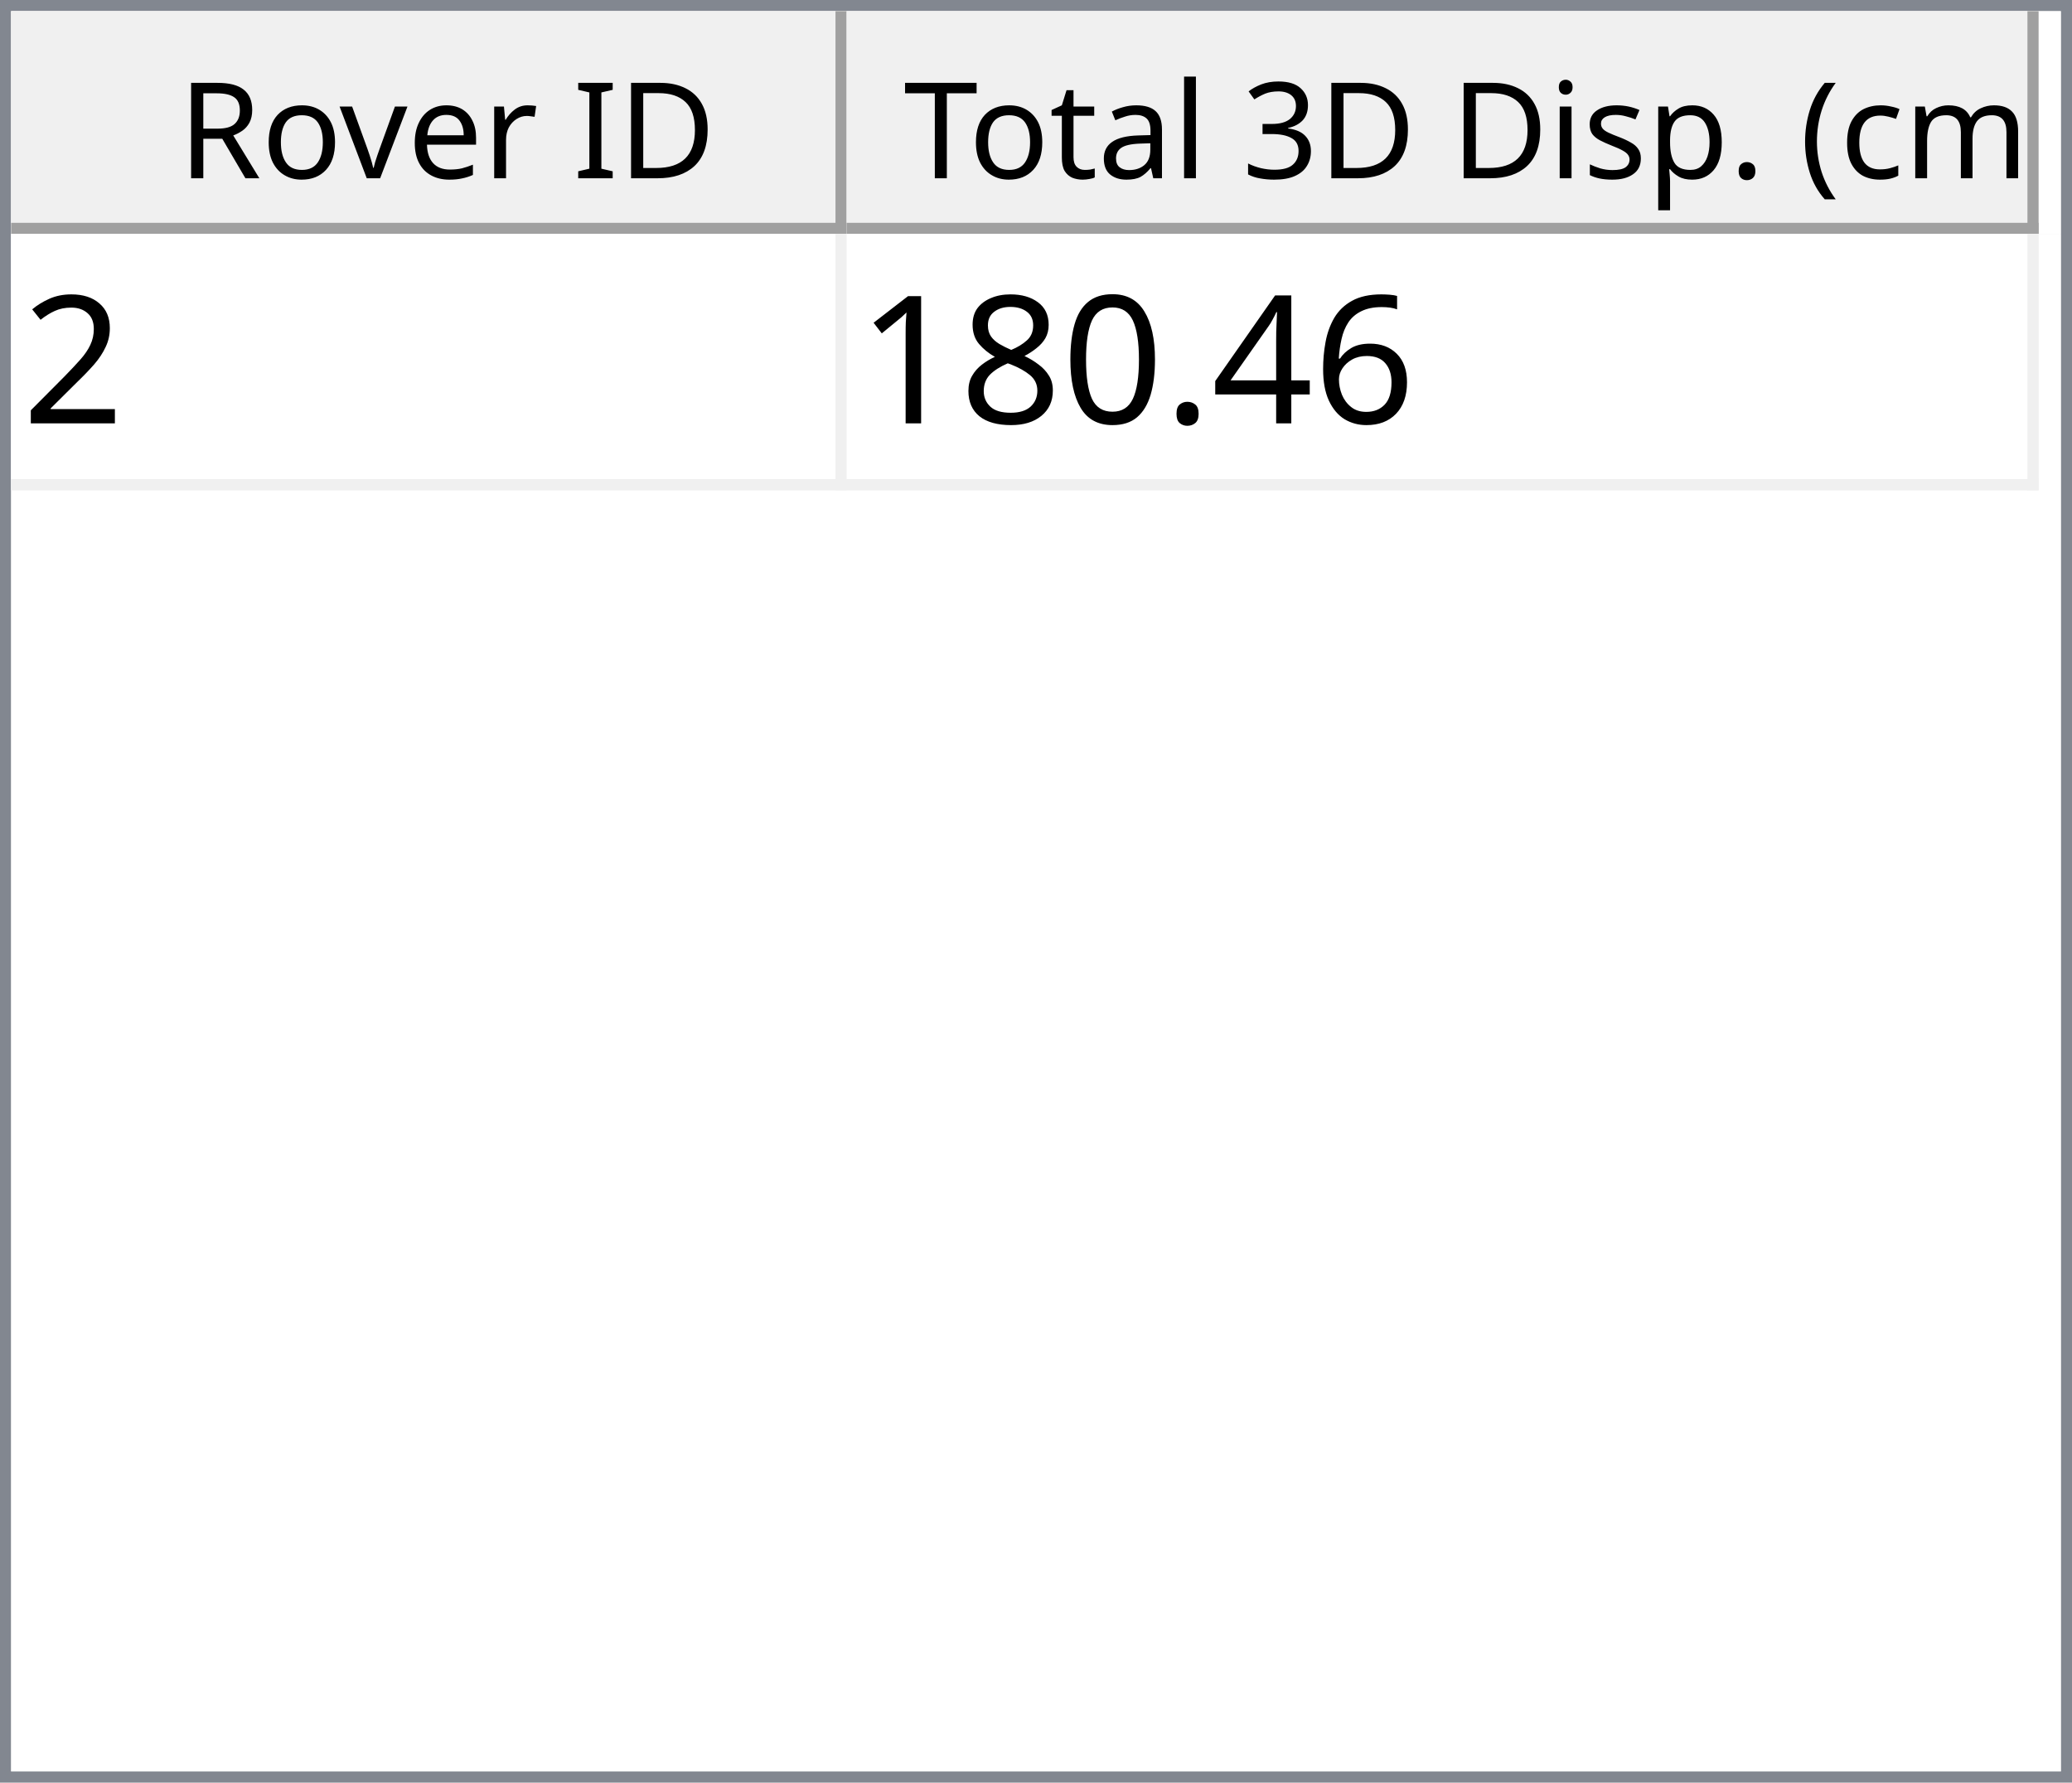
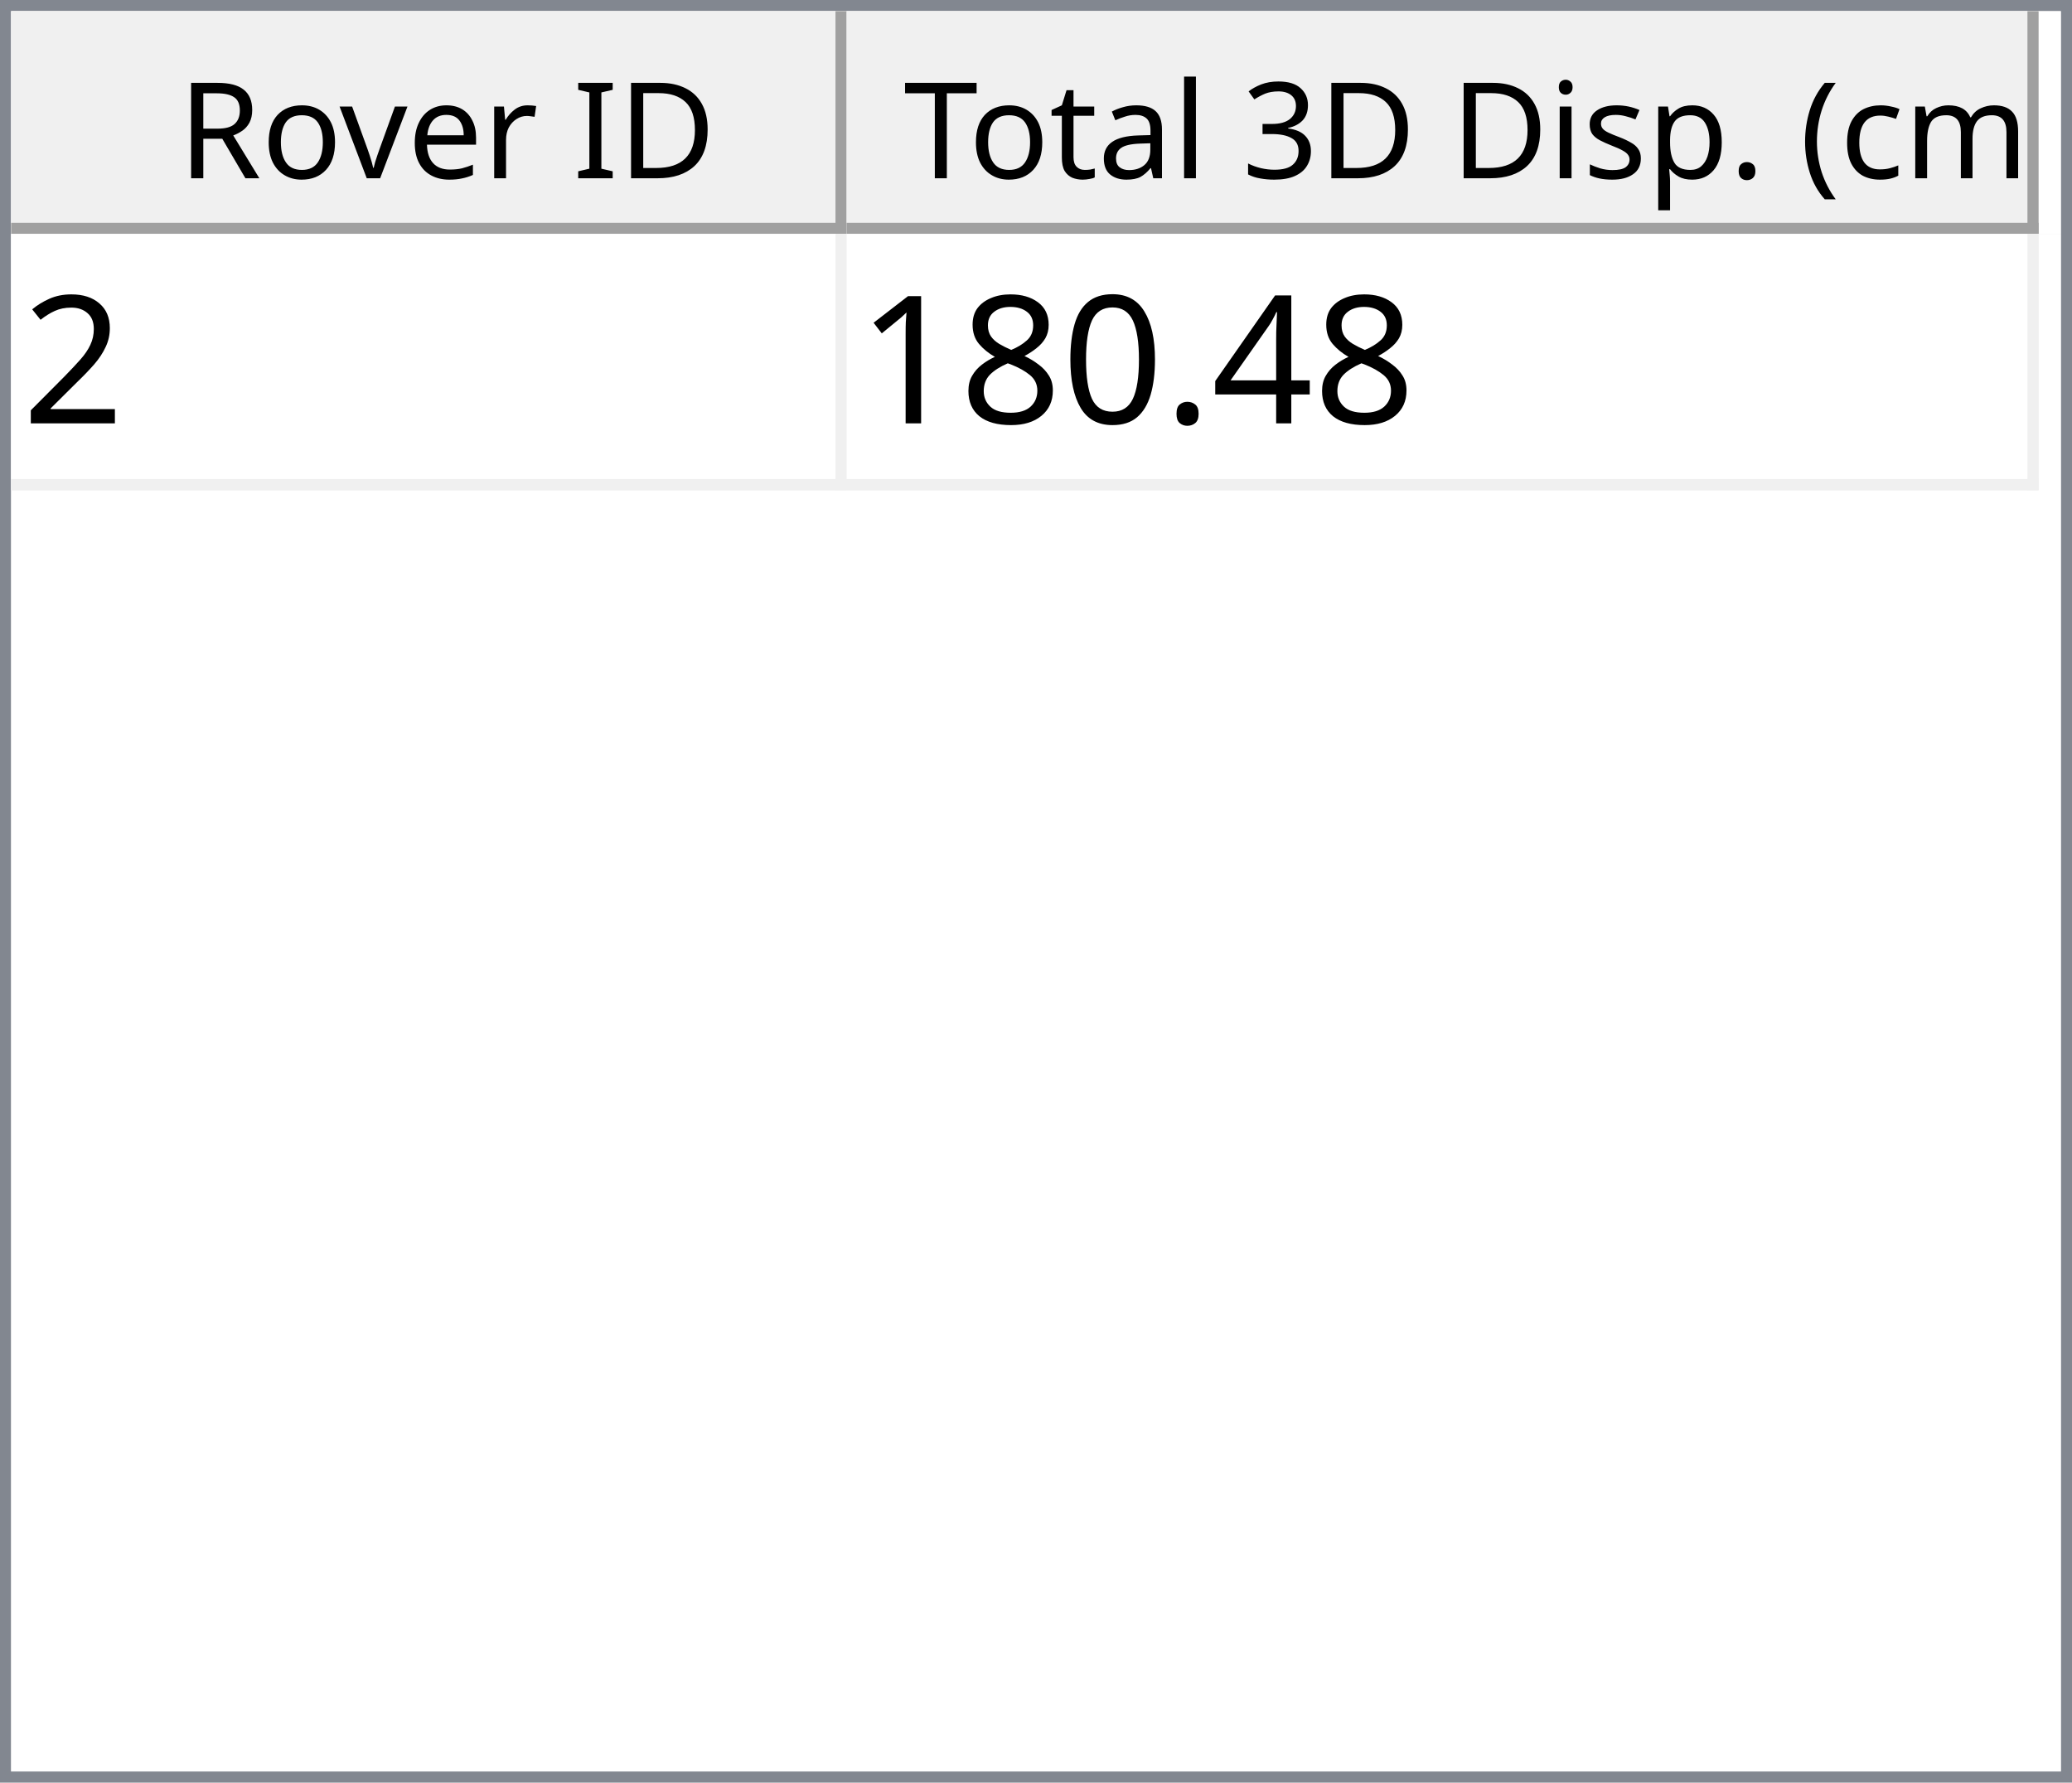
<svg xmlns="http://www.w3.org/2000/svg" style="fill-opacity:1; color-rendering:auto; color-interpolation:auto; text-rendering:auto; stroke:black; stroke-linecap:square; stroke-miterlimit:10; shape-rendering:auto; stroke-opacity:1; fill:black; stroke-dasharray:none; font-weight:normal; stroke-width:1; font-family:'Dialog'; font-style:normal; stroke-linejoin:miter; font-size:12px; stroke-dashoffset:0; image-rendering:auto;" width="186" height="160">
  <defs id="genericDefs" />
  <g>
    <defs id="defs1">
      <clipPath clipPathUnits="userSpaceOnUse" id="clipPath1">
        <path d="M0 0 L186 0 L186 160 L0 160 L0 0 Z" />
      </clipPath>
      <clipPath clipPathUnits="userSpaceOnUse" id="clipPath2">
        <path d="M0 0 L0 160 L186 160 L186 0 Z" />
      </clipPath>
      <clipPath clipPathUnits="userSpaceOnUse" id="clipPath3">
        <path d="M0 0 L0 20 L184 20 L184 0 Z" />
      </clipPath>
      <clipPath clipPathUnits="userSpaceOnUse" id="clipPath4">
        <path d="M0 0 L0 20 L75 20 L75 0 Z" />
      </clipPath>
      <clipPath clipPathUnits="userSpaceOnUse" id="clipPath5">
        <path d="M1 1 L1 19 L74 19 L74 1 Z" />
      </clipPath>
      <clipPath clipPathUnits="userSpaceOnUse" id="clipPath6">
        <path d="M0 0 L0 18 L73 18 L73 0 Z" />
      </clipPath>
      <clipPath clipPathUnits="userSpaceOnUse" id="clipPath7">
        <path d="M-0.5 -0.5 L-0.5 19.5 L74.5 19.5 L74.5 -0.5 Z" />
      </clipPath>
      <clipPath clipPathUnits="userSpaceOnUse" id="clipPath8">
        <path d="M0 0 L0 20 L107 20 L107 0 Z" />
      </clipPath>
      <clipPath clipPathUnits="userSpaceOnUse" id="clipPath9">
        <path d="M1 1 L1 19 L106 19 L106 1 Z" />
      </clipPath>
      <clipPath clipPathUnits="userSpaceOnUse" id="clipPath10">
        <path d="M0 0 L0 18 L105 18 L105 0 Z" />
      </clipPath>
      <clipPath clipPathUnits="userSpaceOnUse" id="clipPath11">
        <path d="M-0.5 -0.5 L-0.5 19.5 L106.5 19.5 L106.5 -0.5 Z" />
      </clipPath>
      <clipPath clipPathUnits="userSpaceOnUse" id="clipPath12">
        <path d="M0 0 L0 138 L184 138 L184 0 Z" />
      </clipPath>
      <clipPath clipPathUnits="userSpaceOnUse" id="clipPath13">
        <path d="M0 0 L0 23 L182 23 L182 0 Z" />
      </clipPath>
      <clipPath clipPathUnits="userSpaceOnUse" id="clipPath14">
        <path d="M-0.5 -0.5 L-0.5 22.5 L181.5 22.5 L181.5 -0.5 Z" />
      </clipPath>
      <clipPath clipPathUnits="userSpaceOnUse" id="clipPath15">
        <path d="M0 0 L0 22 L74 22 L74 0 Z" />
      </clipPath>
      <clipPath clipPathUnits="userSpaceOnUse" id="clipPath16">
        <path d="M0 0 L0 22 L106 22 L106 0 Z" />
      </clipPath>
      <font horiz-adv-x="64.551" id="font1">
        <font-face ascent="107.91" descent="25.098" units-per-em="100" style="font-style:normal; font-family:Segoe UI; font-weight:normal;" />
        <missing-glyph horiz-adv-x="64.551" d="M8.109 0 L8.109 68.266 L56.453 68.266 L56.453 0 L8.109 0 ZM15.328 7.234 L49.219 7.234 L49.219 61.031 L15.328 61.031 L15.328 7.234 Z" />
        <glyph unicode="D" horiz-adv-x="70.117" d="M9.188 0 L9.188 70.016 L28.516 70.016 Q65.531 70.016 65.531 35.891 Q65.531 19.672 55.25 9.836 Q44.969 0 27.734 0 L9.188 0 ZM17.391 62.594 L17.391 7.422 L27.828 7.422 Q41.609 7.422 49.273 14.797 Q56.938 22.172 56.938 35.688 Q56.938 62.594 28.328 62.594 L17.391 62.594 Z" />
        <glyph unicode="I" horiz-adv-x="26.611" d="M17.391 0 L9.188 0 L9.188 70.016 L17.391 70.016 L17.391 0 Z" />
        <glyph unicode=" " horiz-adv-x="27.393" d="" />
        <glyph unicode="r" horiz-adv-x="34.766" d="M34.188 41.891 Q32.078 43.5 28.125 43.5 Q23 43.5 19.555 38.672 Q16.109 33.844 16.109 25.484 L16.109 0 L8.109 0 L8.109 50 L16.109 50 L16.109 39.703 L16.312 39.703 Q18.016 44.969 21.531 47.922 Q25.047 50.875 29.391 50.875 Q32.516 50.875 34.188 50.203 L34.188 41.891 Z" />
        <glyph unicode="e" horiz-adv-x="52.295" d="M48.297 23 L12.984 23 Q13.188 14.656 17.484 10.109 Q21.781 5.562 29.297 5.562 Q37.75 5.562 44.828 11.141 L44.828 3.609 Q38.234 -1.172 27.391 -1.172 Q16.797 -1.172 10.742 5.641 Q4.688 12.453 4.688 24.812 Q4.688 36.469 11.305 43.82 Q17.922 51.172 27.734 51.172 Q37.547 51.172 42.922 44.828 Q48.297 38.484 48.297 27.203 L48.297 23 ZM40.094 29.781 Q40.047 36.719 36.75 40.578 Q33.453 44.438 27.594 44.438 Q21.922 44.438 17.969 40.383 Q14.016 36.328 13.094 29.781 L40.094 29.781 Z" />
        <glyph unicode="v" horiz-adv-x="47.9" d="M47.406 50 L27.484 0 L19.625 0 L0.688 50 L9.469 50 L22.172 13.672 Q23.578 9.672 23.922 6.688 L24.125 6.688 Q24.609 10.453 25.688 13.484 L38.969 50 L47.406 50 Z" />
        <glyph unicode="o" horiz-adv-x="58.594" d="M29 -1.172 Q17.922 -1.172 11.305 5.836 Q4.688 12.844 4.688 24.422 Q4.688 37.016 11.57 44.094 Q18.453 51.172 30.172 51.172 Q41.359 51.172 47.633 44.289 Q53.906 37.406 53.906 25.203 Q53.906 13.234 47.141 6.031 Q40.375 -1.172 29 -1.172 ZM29.594 44.438 Q21.875 44.438 17.383 39.188 Q12.891 33.938 12.891 24.703 Q12.891 15.828 17.43 10.695 Q21.969 5.562 29.594 5.562 Q37.359 5.562 41.531 10.594 Q45.703 15.625 45.703 24.906 Q45.703 34.281 41.531 39.359 Q37.359 44.438 29.594 44.438 Z" />
        <glyph unicode="R" horiz-adv-x="59.814" d="M59.375 0 L49.609 0 L37.891 19.625 Q36.281 22.359 34.766 24.289 Q33.25 26.219 31.664 27.438 Q30.078 28.656 28.25 29.219 Q26.422 29.781 24.125 29.781 L17.391 29.781 L17.391 0 L9.188 0 L9.188 70.016 L30.078 70.016 Q34.672 70.016 38.555 68.867 Q42.438 67.719 45.289 65.375 Q48.141 63.031 49.758 59.547 Q51.375 56.062 51.375 51.375 Q51.375 47.703 50.273 44.656 Q49.172 41.609 47.148 39.211 Q45.125 36.812 42.266 35.133 Q39.406 33.453 35.844 32.516 L35.844 32.328 Q37.594 31.547 38.891 30.547 Q40.188 29.547 41.359 28.18 Q42.531 26.812 43.68 25.078 Q44.828 23.344 46.234 21.047 L59.375 0 ZM17.391 62.594 L17.391 37.203 L28.516 37.203 Q31.594 37.203 34.203 38.133 Q36.812 39.062 38.719 40.797 Q40.625 42.531 41.703 45.047 Q42.781 47.562 42.781 50.688 Q42.781 56.297 39.141 59.445 Q35.5 62.594 28.609 62.594 L17.391 62.594 Z" />
        <glyph unicode=")" horiz-adv-x="30.176" d="M8.297 -15.922 L1.172 -15.922 Q16.406 2.344 16.406 26.812 Q16.406 51.469 1.078 70.016 L8.297 70.016 Q23.531 52.156 23.531 26.703 Q23.531 1.375 8.297 -15.922 Z" />
        <glyph unicode="m" horiz-adv-x="86.133" d="M79.109 0 L71.094 0 L71.094 28.719 Q71.094 37.016 68.531 40.727 Q65.969 44.438 59.906 44.438 Q54.781 44.438 51.195 39.75 Q47.609 35.062 47.609 28.516 L47.609 0 L39.594 0 L39.594 29.688 Q39.594 44.438 28.219 44.438 Q22.953 44.438 19.531 40.016 Q16.109 35.594 16.109 28.516 L16.109 0 L8.109 0 L8.109 50 L16.109 50 L16.109 42.094 L16.312 42.094 Q21.625 51.172 31.844 51.172 Q36.969 51.172 40.773 48.312 Q44.578 45.453 46 40.828 Q51.562 51.172 62.594 51.172 Q79.109 51.172 79.109 30.812 L79.109 0 Z" />
        <glyph unicode="c" horiz-adv-x="46.191" d="M42.188 2.297 Q36.422 -1.172 28.516 -1.172 Q17.828 -1.172 11.258 5.789 Q4.688 12.75 4.688 23.828 Q4.688 36.188 11.766 43.68 Q18.844 51.172 30.672 51.172 Q37.25 51.172 42.281 48.734 L42.281 40.531 Q36.719 44.438 30.375 44.438 Q22.703 44.438 17.797 38.945 Q12.891 33.453 12.891 24.516 Q12.891 15.719 17.508 10.641 Q22.125 5.562 29.891 5.562 Q36.422 5.562 42.188 9.906 L42.188 2.297 Z" />
        <glyph unicode="(" horiz-adv-x="30.176" d="M29.109 -15.922 L21.969 -15.922 Q6.844 1.375 6.844 26.703 Q6.844 52.156 21.969 70.016 L29.203 70.016 Q13.875 51.469 13.875 26.812 Q13.875 2.344 29.109 -15.922 Z" />
        <glyph unicode="." horiz-adv-x="21.68" d="M10.891 -1.078 Q8.641 -1.078 7.055 0.539 Q5.469 2.156 5.469 4.391 Q5.469 6.641 7.055 8.273 Q8.641 9.906 10.891 9.906 Q13.188 9.906 14.797 8.273 Q16.406 6.641 16.406 4.391 Q16.406 2.156 14.797 0.539 Q13.188 -1.078 10.891 -1.078 Z" />
        <glyph unicode="p" horiz-adv-x="58.789" d="M16.312 7.234 L16.109 7.234 L16.109 -23 L8.109 -23 L8.109 50 L16.109 50 L16.109 41.219 L16.312 41.219 Q22.219 51.172 33.594 51.172 Q43.266 51.172 48.688 44.461 Q54.109 37.75 54.109 26.469 Q54.109 13.922 48 6.375 Q41.891 -1.172 31.297 -1.172 Q21.578 -1.172 16.312 7.234 ZM16.109 27.391 L16.109 20.406 Q16.109 14.203 20.141 9.883 Q24.172 5.562 30.375 5.562 Q37.641 5.562 41.773 11.133 Q45.906 16.703 45.906 26.609 Q45.906 34.969 42.047 39.703 Q38.188 44.438 31.594 44.438 Q24.609 44.438 20.359 39.578 Q16.109 34.719 16.109 27.391 Z" />
        <glyph unicode="s" horiz-adv-x="42.432" d="M5.078 1.812 L5.078 10.406 Q11.625 5.562 19.484 5.562 Q30.031 5.562 30.031 12.594 Q30.031 14.594 29.125 15.992 Q28.219 17.391 26.68 18.461 Q25.141 19.531 23.07 20.383 Q21 21.234 18.609 22.172 Q15.281 23.484 12.766 24.828 Q10.25 26.172 8.57 27.859 Q6.891 29.547 6.031 31.695 Q5.172 33.844 5.172 36.719 Q5.172 40.234 6.789 42.945 Q8.406 45.656 11.086 47.484 Q13.766 49.312 17.211 50.242 Q20.656 51.172 24.312 51.172 Q30.812 51.172 35.938 48.922 L35.938 40.828 Q30.422 44.438 23.25 44.438 Q21 44.438 19.195 43.922 Q17.391 43.406 16.094 42.477 Q14.797 41.547 14.086 40.258 Q13.375 38.969 13.375 37.406 Q13.375 35.453 14.086 34.133 Q14.797 32.812 16.164 31.789 Q17.531 30.766 19.484 29.938 Q21.438 29.109 23.922 28.125 Q27.25 26.859 29.883 25.516 Q32.516 24.172 34.375 22.484 Q36.234 20.797 37.234 18.602 Q38.234 16.406 38.234 13.375 Q38.234 9.672 36.602 6.938 Q34.969 4.203 32.234 2.398 Q29.5 0.594 25.93 -0.289 Q22.359 -1.172 18.453 -1.172 Q10.75 -1.172 5.078 1.812 Z" />
        <glyph unicode="i" horiz-adv-x="24.219" d="M12.203 62.703 Q10.062 62.703 8.547 64.164 Q7.031 65.625 7.031 67.875 Q7.031 70.125 8.547 71.609 Q10.062 73.094 12.203 73.094 Q14.406 73.094 15.945 71.609 Q17.484 70.125 17.484 67.875 Q17.484 65.719 15.945 64.211 Q14.406 62.703 12.203 62.703 ZM16.109 0 L8.109 0 L8.109 50 L16.109 50 L16.109 0 Z" />
        <glyph unicode="3" horiz-adv-x="53.906" d="M46.531 19.828 Q46.531 15.094 44.75 11.211 Q42.969 7.328 39.719 4.57 Q36.469 1.812 31.93 0.297 Q27.391 -1.219 21.922 -1.219 Q11.922 -1.219 6 2.594 L6 11.188 Q13.094 5.609 22.219 5.609 Q25.875 5.609 28.828 6.539 Q31.781 7.469 33.906 9.227 Q36.031 10.984 37.18 13.477 Q38.328 15.969 38.328 19.094 Q38.328 32.812 18.797 32.812 L12.984 32.812 L12.984 39.594 L18.5 39.594 Q35.797 39.594 35.797 52.484 Q35.797 64.406 22.609 64.406 Q15.188 64.406 8.688 59.422 L8.688 67.188 Q15.375 71.188 24.609 71.188 Q29 71.188 32.57 69.969 Q36.141 68.75 38.68 66.555 Q41.219 64.359 42.609 61.281 Q44 58.203 44 54.5 Q44 40.672 30.031 36.719 L30.031 36.531 Q33.594 36.141 36.625 34.797 Q39.656 33.453 41.852 31.305 Q44.047 29.156 45.289 26.25 Q46.531 23.344 46.531 19.828 Z" />
        <glyph unicode="l" horiz-adv-x="24.219" d="M16.109 0 L8.109 0 L8.109 74.031 L16.109 74.031 L16.109 0 Z" />
        <glyph unicode="a" horiz-adv-x="50.879" d="M43.891 0 L35.891 0 L35.891 7.812 L35.688 7.812 Q30.469 -1.172 20.312 -1.172 Q12.844 -1.172 8.617 2.781 Q4.391 6.734 4.391 13.281 Q4.391 27.297 20.906 29.594 L35.891 31.688 Q35.891 44.438 25.594 44.438 Q16.547 44.438 9.281 38.281 L9.281 46.484 Q16.656 51.172 26.266 51.172 Q43.891 51.172 43.891 32.516 L43.891 0 ZM35.891 25.297 L23.828 23.641 Q18.266 22.859 15.43 20.875 Q12.594 18.891 12.594 13.875 Q12.594 10.203 15.211 7.883 Q17.828 5.562 22.172 5.562 Q28.125 5.562 32.008 9.742 Q35.891 13.922 35.891 20.312 L35.891 25.297 Z" />
        <glyph unicode="t" horiz-adv-x="33.887" d="M31.297 0.484 Q28.469 -1.078 23.828 -1.078 Q10.688 -1.078 10.688 13.578 L10.688 43.172 L2.094 43.172 L2.094 50 L10.688 50 L10.688 62.203 L18.703 64.797 L18.703 50 L31.297 50 L31.297 43.172 L18.703 43.172 L18.703 14.984 Q18.703 9.969 20.414 7.82 Q22.125 5.672 26.078 5.672 Q29.109 5.672 31.297 7.328 L31.297 0.484 Z" />
        <glyph unicode="T" horiz-adv-x="52.393" d="M50.594 62.594 L30.375 62.594 L30.375 0 L22.172 0 L22.172 62.594 L2 62.594 L2 70.016 L50.594 70.016 L50.594 62.594 Z" />
      </font>
      <font horiz-adv-x="75.0" id="font2">
        <font-face ascent="100.537" descent="21.973" units-per-em="100" style="font-style:normal; font-family:sans-serif; font-weight:normal;" />
        <missing-glyph horiz-adv-x="75.0" d="M12.5 0 L12.5 62.5 L62.5 62.5 L62.5 0 L12.5 0 ZM14.062 1.562 L60.938 1.562 L60.938 60.938 L14.062 60.938 L14.062 1.562 Z" />
        <glyph unicode="2" horiz-adv-x="55.615" d="M50.344 8.453 L50.344 0 L3.031 0 Q2.938 3.172 4.047 6.109 Q5.859 10.938 9.836 15.625 Q13.812 20.312 21.344 26.469 Q33.016 36.031 37.117 41.625 Q41.219 47.219 41.219 52.203 Q41.219 57.422 37.477 61.008 Q33.734 64.594 27.734 64.594 Q21.391 64.594 17.578 60.789 Q13.766 56.984 13.719 50.25 L4.688 51.172 Q5.609 61.281 11.664 66.578 Q17.719 71.875 27.938 71.875 Q38.234 71.875 44.242 66.164 Q50.25 60.453 50.25 52 Q50.25 47.703 48.492 43.555 Q46.734 39.406 42.656 34.812 Q38.578 30.219 29.109 22.219 Q21.188 15.578 18.945 13.211 Q16.703 10.844 15.234 8.453 L50.344 8.453 Z" />
-         <glyph unicode="6" horiz-adv-x="55.615" d="M49.75 54.047 L41.016 53.375 Q39.844 58.547 37.703 60.891 Q34.125 64.656 28.906 64.656 Q24.703 64.656 21.531 62.312 Q17.391 59.281 14.992 53.469 Q12.594 47.656 12.5 36.922 Q15.672 41.75 20.266 44.094 Q24.859 46.438 29.891 46.438 Q38.672 46.438 44.852 39.969 Q51.031 33.5 51.031 23.25 Q51.031 16.5 48.125 10.719 Q45.219 4.938 40.141 1.859 Q35.062 -1.219 28.609 -1.219 Q17.625 -1.219 10.695 6.859 Q3.766 14.938 3.766 33.5 Q3.766 54.25 11.422 63.672 Q18.109 71.875 29.438 71.875 Q37.891 71.875 43.289 67.141 Q48.688 62.406 49.75 54.047 ZM13.875 23.188 Q13.875 18.656 15.797 14.508 Q17.719 10.359 21.188 8.18 Q24.656 6 28.469 6 Q34.031 6 38.039 10.492 Q42.047 14.984 42.047 22.703 Q42.047 30.125 38.086 34.398 Q34.125 38.672 28.125 38.672 Q22.172 38.672 18.023 34.398 Q13.875 30.125 13.875 23.188 Z" />
        <glyph unicode="4" horiz-adv-x="55.615" d="M32.328 0 L32.328 17.141 L1.266 17.141 L1.266 25.203 L33.938 71.578 L41.109 71.578 L41.109 25.203 L50.781 25.203 L50.781 17.141 L41.109 17.141 L41.109 0 L32.328 0 ZM32.328 25.203 L32.328 57.469 L9.906 25.203 L32.328 25.203 Z" />
        <glyph unicode="." horiz-adv-x="27.783" d="M9.078 0 L9.078 10.016 L19.094 10.016 L19.094 0 L9.078 0 Z" />
        <glyph unicode="0" horiz-adv-x="55.615" d="M4.156 35.297 Q4.156 48 6.766 55.742 Q9.375 63.484 14.523 67.68 Q19.672 71.875 27.484 71.875 Q33.25 71.875 37.594 69.555 Q41.938 67.234 44.773 62.867 Q47.609 58.5 49.219 52.227 Q50.828 45.953 50.828 35.297 Q50.828 22.703 48.242 14.969 Q45.656 7.234 40.508 3.008 Q35.359 -1.219 27.484 -1.219 Q17.141 -1.219 11.234 6.203 Q4.156 15.141 4.156 35.297 ZM13.188 35.297 Q13.188 17.672 17.312 11.836 Q21.438 6 27.484 6 Q33.547 6 37.672 11.859 Q41.797 17.719 41.797 35.297 Q41.797 52.984 37.672 58.789 Q33.547 64.594 27.391 64.594 Q21.344 64.594 17.719 59.469 Q13.188 52.938 13.188 35.297 Z" />
        <glyph unicode="8" horiz-adv-x="55.615" d="M17.672 38.812 Q12.203 40.828 9.57 44.539 Q6.938 48.25 6.938 53.422 Q6.938 61.234 12.555 66.555 Q18.172 71.875 27.484 71.875 Q36.859 71.875 42.578 66.43 Q48.297 60.984 48.297 53.172 Q48.297 48.188 45.68 44.508 Q43.062 40.828 37.75 38.812 Q44.344 36.672 47.781 31.883 Q51.219 27.094 51.219 20.453 Q51.219 11.281 44.727 5.031 Q38.234 -1.219 27.641 -1.219 Q17.047 -1.219 10.547 5.055 Q4.047 11.328 4.047 20.703 Q4.047 27.688 7.594 32.398 Q11.141 37.109 17.672 38.812 ZM15.922 53.719 Q15.922 48.641 19.195 45.414 Q22.469 42.188 27.688 42.188 Q32.766 42.188 36.016 45.383 Q39.266 48.578 39.266 53.219 Q39.266 58.062 35.914 61.359 Q32.562 64.656 27.594 64.656 Q22.562 64.656 19.242 61.43 Q15.922 58.203 15.922 53.719 ZM13.094 20.656 Q13.094 16.891 14.875 13.375 Q16.656 9.859 20.172 7.93 Q23.688 6 27.734 6 Q34.031 6 38.133 10.055 Q42.234 14.109 42.234 20.359 Q42.234 26.703 38.016 30.859 Q33.797 35.016 27.438 35.016 Q21.234 35.016 17.164 30.914 Q13.094 26.812 13.094 20.656 Z" />
        <glyph unicode="1" horiz-adv-x="55.615" d="M37.25 0 L28.469 0 L28.469 56 Q25.297 52.984 20.141 49.953 Q14.984 46.922 10.891 45.406 L10.891 53.906 Q18.266 57.375 23.781 62.305 Q29.297 67.234 31.594 71.875 L37.25 71.875 L37.25 0 Z" />
      </font>
    </defs>
    <g style="fill:white; stroke:white;">
      <rect x="0" y="0" width="186" style="clip-path:url(#clipPath1); stroke:none;" height="160" />
    </g>
    <g style="fill:white; text-rendering:optimizeSpeed; color-rendering:optimizeSpeed; image-rendering:optimizeSpeed; shape-rendering:crispEdges; stroke:white; color-interpolation:sRGB;">
      <rect x="0" width="186" height="160" y="0" style="stroke:none;" />
      <path style="stroke:none;" d="M0 160 L186 160 L186 0 L0 0 Z" />
    </g>
    <g style="fill:rgb(240,240,240); font-family:'Segoe UI'; stroke:rgb(240,240,240);">
      <rect x="0" y="0" width="186" style="clip-path:url(#clipPath2); stroke:none;" height="160" />
    </g>
    <g style="fill:rgb(130,135,144); font-family:'Segoe UI'; stroke:rgb(130,135,144);">
      <path d="M0 0 L186 0 L186 160 L0 160 L0 0 ZM1 1 L185 1 L185 159 L1 159 L1 1 Z" style="fill-rule:evenodd; clip-path:url(#clipPath2); stroke:none;" />
    </g>
    <g style="fill:white; font-family:'Segoe UI'; stroke:white;" transform="translate(1,1)">
      <rect x="0" y="0" width="184" style="clip-path:url(#clipPath3); stroke:none;" height="20" />
    </g>
    <g style="fill:rgb(240,240,240); font-family:'Segoe UI'; stroke:rgb(240,240,240);" transform="translate(1,1)">
      <rect x="0" y="0" width="75" style="clip-path:url(#clipPath4); stroke:none;" height="20" />
    </g>
    <g style="font-family:'Segoe UI';" transform="translate(2,2)">
      <text x="14" xml:space="preserve" y="14" style="clip-path:url(#clipPath6); stroke:none;">Rover ID</text>
    </g>
    <g style="fill:rgb(160,160,160); font-family:'Segoe UI'; stroke:rgb(160,160,160); stroke-linejoin:bevel;" transform="translate(1.5,1.5)">
      <line x1="74" x2="74" y1="0" style="fill:none; clip-path:url(#clipPath7);" y2="19" />
    </g>
    <g style="fill:rgb(160,160,160); font-family:'Segoe UI'; stroke:rgb(160,160,160); stroke-linejoin:bevel;" transform="matrix(1,0,0,1,1,1) translate(0.5,0.5)">
      <line x1="0" x2="74" y1="19" style="fill:none; clip-path:url(#clipPath7);" y2="19" />
    </g>
    <g style="fill:rgb(240,240,240); font-family:'Segoe UI'; stroke:rgb(240,240,240);" transform="translate(76,1)">
      <rect x="0" y="0" width="107" style="clip-path:url(#clipPath8); stroke:none;" height="20" />
    </g>
    <g style="font-family:'Segoe UI';" transform="translate(77,2)">
      <text x="1" xml:space="preserve" y="14" style="clip-path:url(#clipPath10); stroke:none;"> Total 3D Disp. (cm)</text>
    </g>
    <g style="fill:rgb(160,160,160); font-family:'Segoe UI'; stroke:rgb(160,160,160); stroke-linejoin:bevel;" transform="translate(76.5,1.5)">
      <line x1="106" x2="106" y1="0" style="fill:none; clip-path:url(#clipPath11);" y2="19" />
    </g>
    <g style="fill:rgb(160,160,160); font-family:'Segoe UI'; stroke:rgb(160,160,160); stroke-linejoin:bevel;" transform="matrix(1,0,0,1,76,1) translate(0.5,0.5)">
      <line x1="0" x2="106" y1="19" style="fill:none; clip-path:url(#clipPath11);" y2="19" />
    </g>
    <g style="fill:white; font-family:'Segoe UI'; stroke:white;" transform="translate(1,21)">
      <rect x="0" y="0" width="184" style="clip-path:url(#clipPath12); stroke:none;" height="138" />
    </g>
    <g style="fill:rgb(240,240,240); font-size:16px; font-family:sans-serif; stroke:rgb(240,240,240);" transform="translate(1,21)">
      <rect x="0" y="0" width="182" style="clip-path:url(#clipPath13); stroke:none;" height="23" />
      <line transform="translate(0.5,0.5)" x1="0" x2="181" y1="22" style="clip-path:url(#clipPath14); fill:none; stroke-linejoin:bevel;" y2="22" />
    </g>
    <g transform="matrix(1,0,0,1,1,21) translate(0.5,0.5)" style="fill:rgb(240,240,240); font-size:16px; font-family:sans-serif; stroke:rgb(240,240,240); stroke-linejoin:bevel;">
      <line x1="74" x2="74" y1="0" style="fill:none; clip-path:url(#clipPath14);" y2="22" />
    </g>
    <g transform="matrix(1,0,0,1,1,21) translate(0.5,0.5)" style="fill:rgb(240,240,240); font-size:16px; font-family:sans-serif; stroke:rgb(240,240,240); stroke-linejoin:bevel;">
      <line x1="181" x2="181" y1="0" style="fill:none; clip-path:url(#clipPath14);" y2="22" />
    </g>
    <g style="fill:white; font-size:16px; font-family:sans-serif; stroke:white;" transform="matrix(1,0,0,1,1,21)">
      <rect x="0" y="0" width="74" style="clip-path:url(#clipPath15); stroke:none;" height="22" />
      <text x="1" y="17" style="fill:black; clip-path:url(#clipPath15); stroke:none;" xml:space="preserve">2</text>
    </g>
    <g style="fill:white; font-size:16px; font-family:sans-serif; stroke:white;" transform="matrix(1,0,0,1,1,21) translate(75,0)">
      <rect x="0" y="0" width="106" style="clip-path:url(#clipPath16); stroke:none;" height="22" />
-       <text x="1" y="17" style="fill:black; clip-path:url(#clipPath16); stroke:none;" xml:space="preserve">180.46</text>
+       <text x="1" y="17" style="fill:black; clip-path:url(#clipPath16); stroke:none;" xml:space="preserve">180.48</text>
    </g>
  </g>
</svg>
